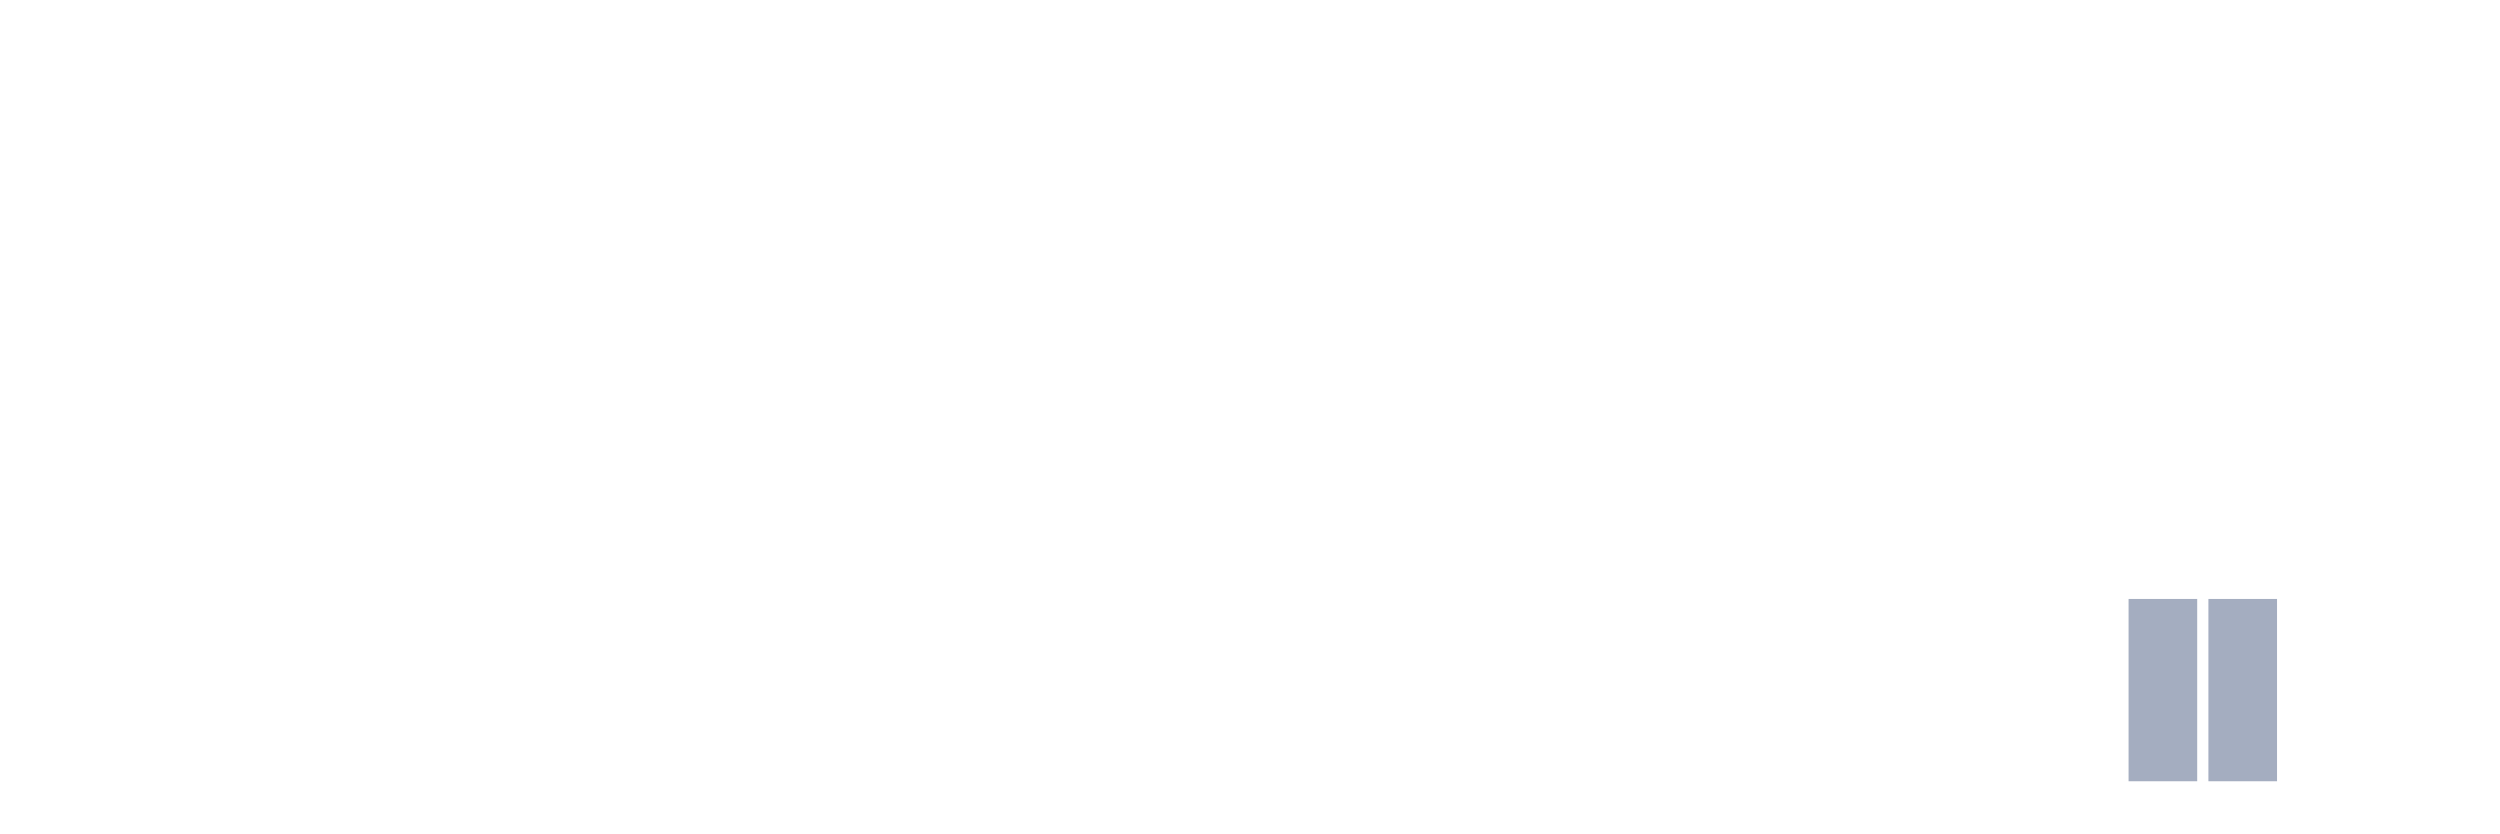
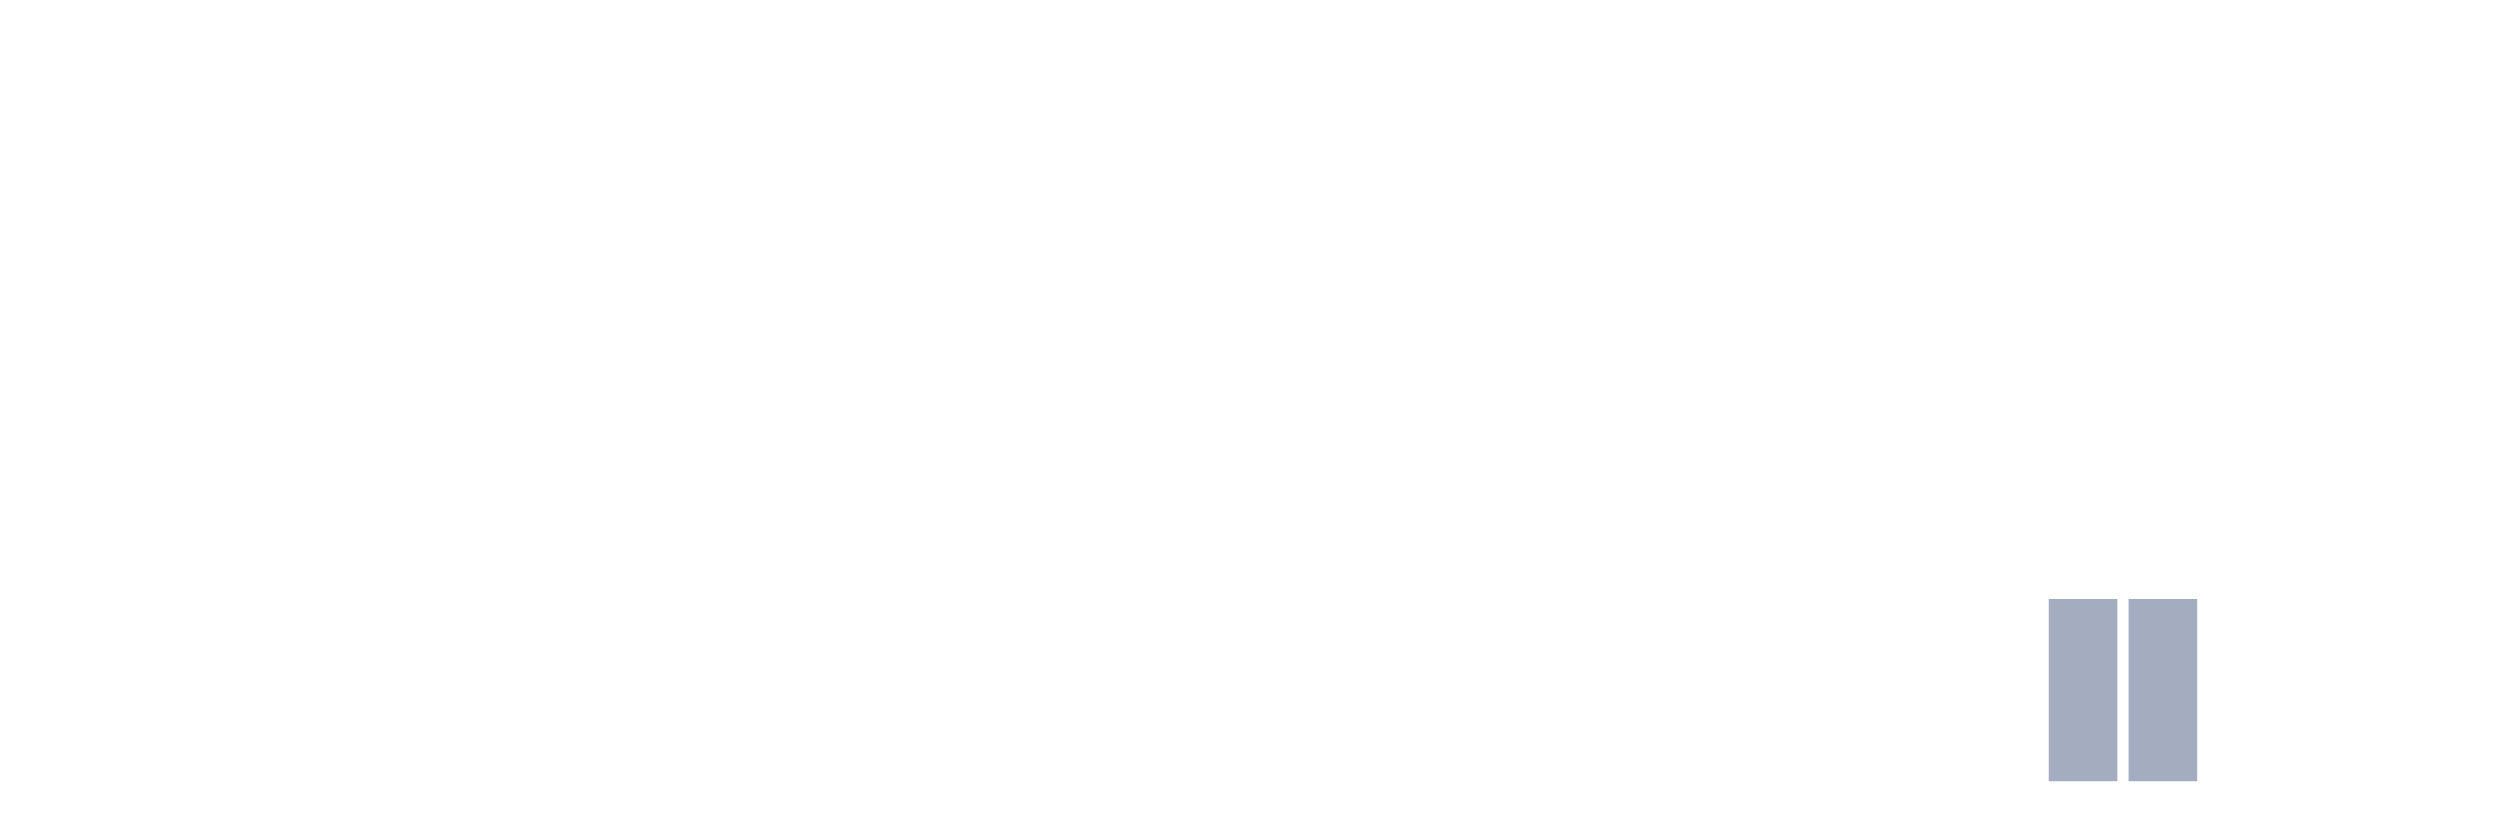
<svg xmlns="http://www.w3.org/2000/svg" viewBox="0 0 480 160">
  <g transform="translate(10,10)">
    <rect class="bar" x="0.153" width="13.175" y="140" height="0" fill="rgb(164,173,192)" />
    <rect class="bar" x="15.482" width="13.175" y="140" height="0" fill="rgb(164,173,192)" />
    <rect class="bar" x="30.81" width="13.175" y="140" height="0" fill="rgb(164,173,192)" />
    <rect class="bar" x="46.138" width="13.175" y="140" height="0" fill="rgb(164,173,192)" />
    <rect class="bar" x="61.466" width="13.175" y="140" height="0" fill="rgb(164,173,192)" />
    <rect class="bar" x="76.794" width="13.175" y="140" height="0" fill="rgb(164,173,192)" />
    <rect class="bar" x="92.123" width="13.175" y="140" height="0" fill="rgb(164,173,192)" />
    <rect class="bar" x="107.451" width="13.175" y="140" height="0" fill="rgb(164,173,192)" />
    <rect class="bar" x="122.779" width="13.175" y="140" height="0" fill="rgb(164,173,192)" />
    <rect class="bar" x="138.107" width="13.175" y="140" height="0" fill="rgb(164,173,192)" />
    <rect class="bar" x="153.436" width="13.175" y="140" height="0" fill="rgb(164,173,192)" />
    <rect class="bar" x="168.764" width="13.175" y="140" height="0" fill="rgb(164,173,192)" />
    <rect class="bar" x="184.092" width="13.175" y="140" height="0" fill="rgb(164,173,192)" />
    <rect class="bar" x="199.42" width="13.175" y="140" height="0" fill="rgb(164,173,192)" />
    <rect class="bar" x="214.748" width="13.175" y="140" height="0" fill="rgb(164,173,192)" />
    <rect class="bar" x="230.077" width="13.175" y="140" height="0" fill="rgb(164,173,192)" />
    <rect class="bar" x="245.405" width="13.175" y="140" height="0" fill="rgb(164,173,192)" />
    <rect class="bar" x="260.733" width="13.175" y="140" height="0" fill="rgb(164,173,192)" />
    <rect class="bar" x="276.061" width="13.175" y="140" height="0" fill="rgb(164,173,192)" />
    <rect class="bar" x="291.39" width="13.175" y="140" height="0" fill="rgb(164,173,192)" />
    <rect class="bar" x="306.718" width="13.175" y="140" height="0" fill="rgb(164,173,192)" />
    <rect class="bar" x="322.046" width="13.175" y="140" height="0" fill="rgb(164,173,192)" />
    <rect class="bar" x="337.374" width="13.175" y="140" height="0" fill="rgb(164,173,192)" />
    <rect class="bar" x="352.702" width="13.175" y="140" height="0" fill="rgb(164,173,192)" />
    <rect class="bar" x="368.031" width="13.175" y="140" height="0" fill="rgb(164,173,192)" />
-     <rect class="bar" x="383.359" width="13.175" y="140" height="0" fill="rgb(164,173,192)" />
+     <rect class="bar" x="383.359" width="13.175" y="105" height="35" fill="rgb(164,173,192)" />
    <rect class="bar" x="398.687" width="13.175" y="105" height="35" fill="rgb(164,173,192)" />
-     <rect class="bar" x="414.015" width="13.175" y="105" height="35" fill="rgb(164,173,192)" />
+     <rect class="bar" x="414.015" width="13.175" y="140" height="0" fill="rgb(164,173,192)" />
    <rect class="bar" x="429.344" width="13.175" y="140" height="0" fill="rgb(164,173,192)" />
    <rect class="bar" x="444.672" width="13.175" y="140" height="0" fill="rgb(164,173,192)" />
  </g>
</svg>
